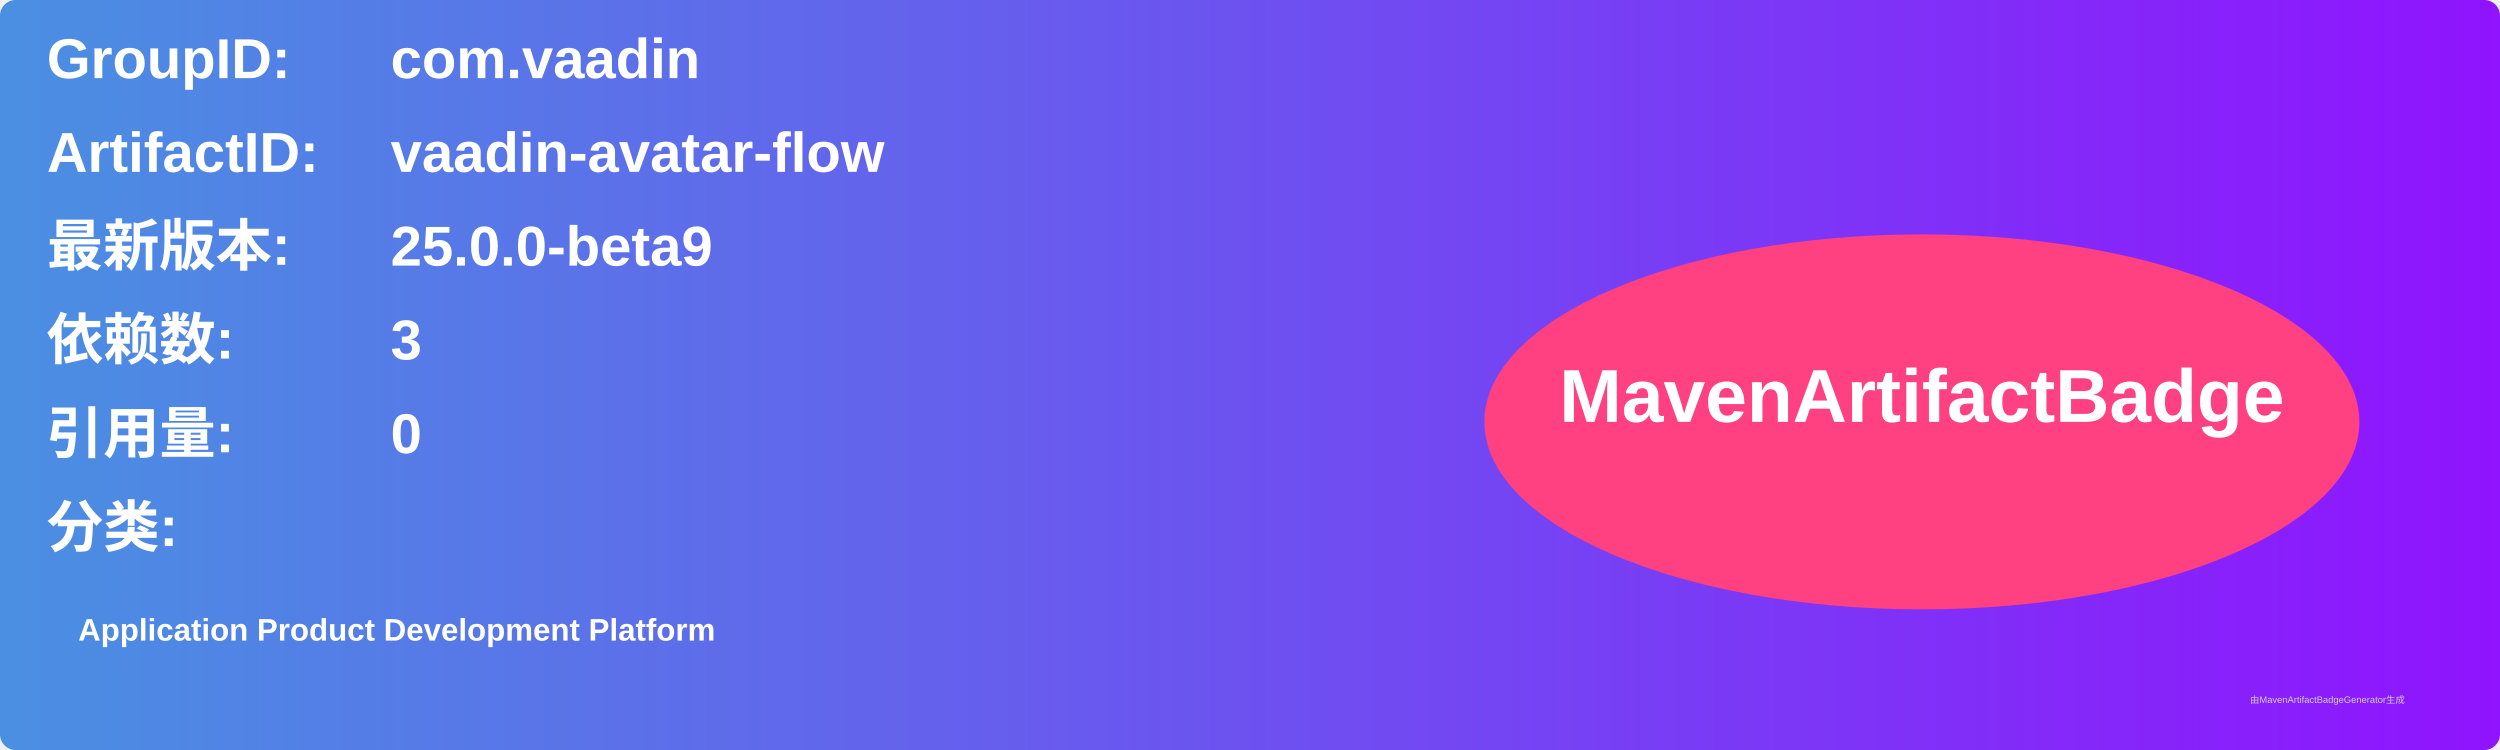
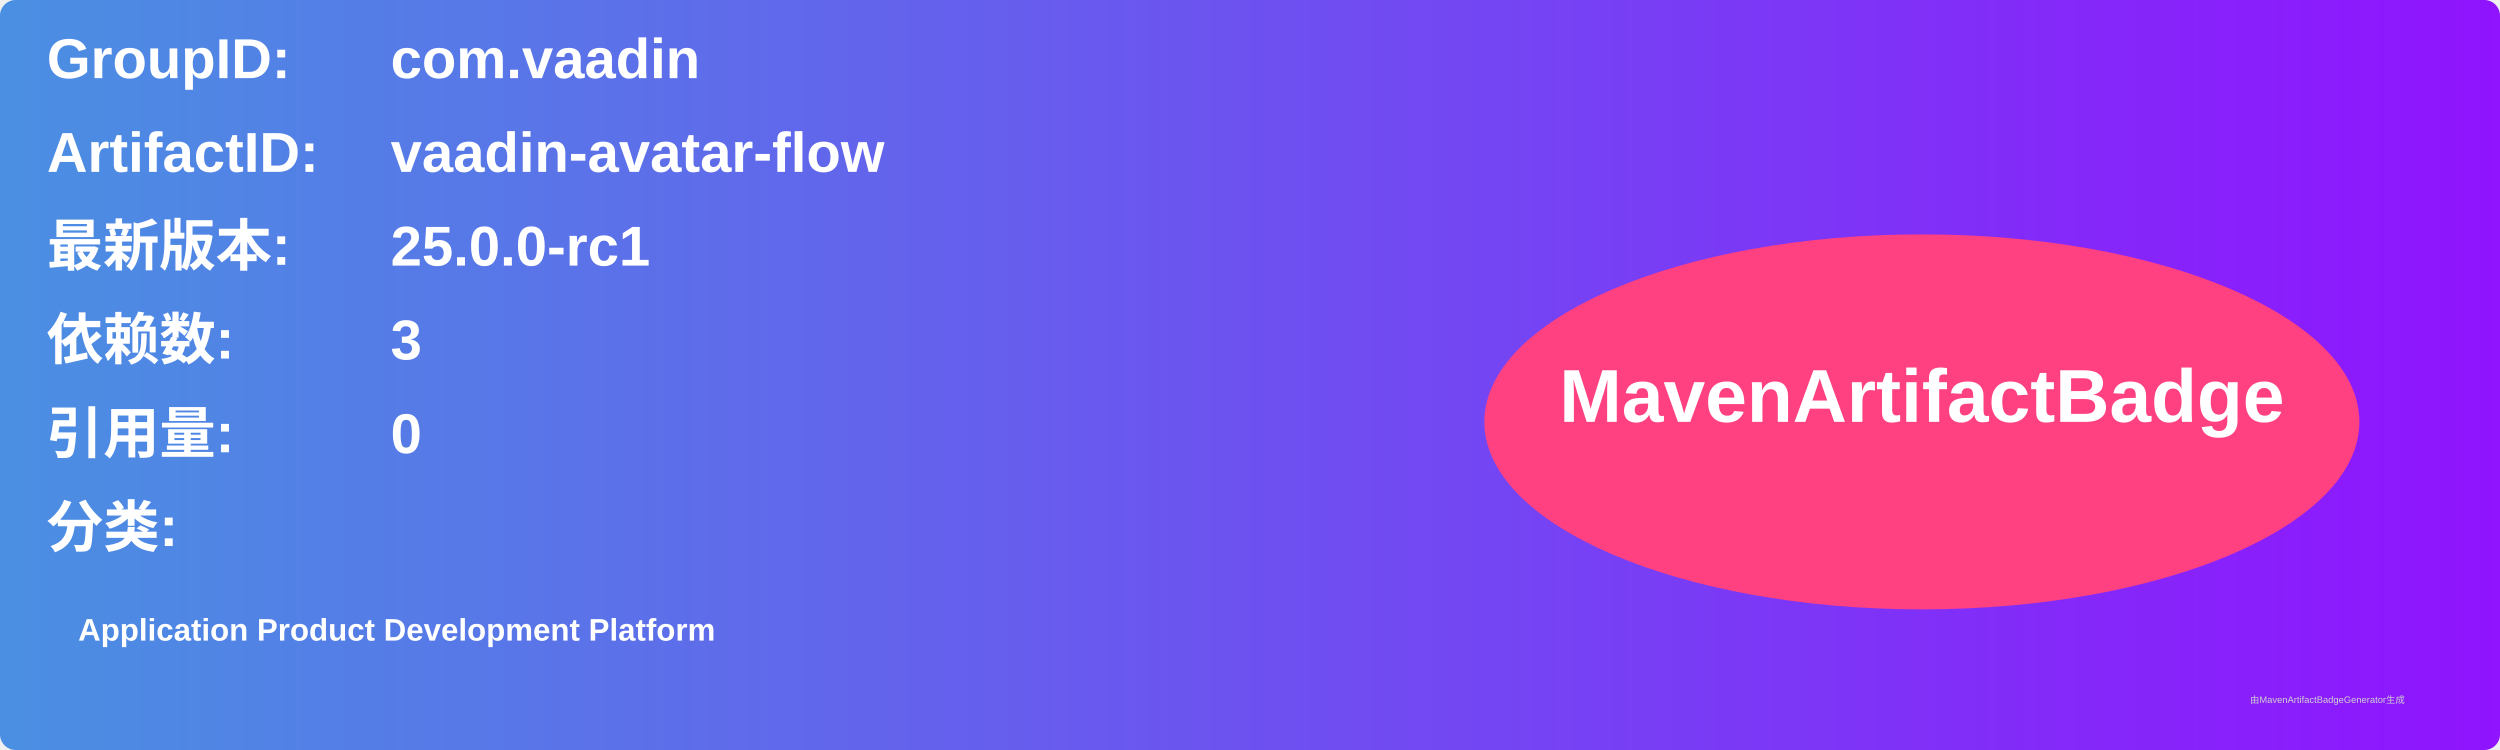
<svg xmlns="http://www.w3.org/2000/svg" width="800" height="240" viewBox="0 0 800 240">
  <linearGradient id="grad" x1="0%" y1="0%" x2="100%" y2="0%">
    <stop offset="0%" stop-color="#4a90e2" />
    <stop offset="100%" stop-color="#9013fe" />
  </linearGradient>
  <rect width="100%" height="100%" rx="5" ry="5" fill="url(#grad)" />
  <g transform="translate(15, 15)">
    <text x="0" y="10" font-family="Arial" font-size="18" fill="white" font-weight="bold" width="260">GroupID:</text>
    <text x="110" y="10" font-family="Arial" font-size="18" fill="white" font-weight="bold" width="460">com.vaadin</text>
    <text x="0" y="40" font-family="Arial" font-size="18" fill="white" font-weight="bold" width="260">ArtifactID:</text>
    <text x="110" y="40" font-family="Arial" font-size="18" fill="white" font-weight="bold" width="460">vaadin-avatar-flow</text>
    <text x="0" y="70" font-family="Arial" font-size="18" fill="white" font-weight="bold">最新版本:</text>
    <text x="110" y="70" font-family="Arial" font-size="18" fill="white" font-weight="bold">
-       <tspan font-weight="bold">25.0.0-beta9</tspan>
+       <tspan font-weight="bold">25.0.0-rc1</tspan>
    </text>
    <text x="0" y="100" font-family="Arial" font-size="18" fill="white" font-weight="bold">依赖数: </text>
    <text x="110" y="100" font-family="Arial" font-size="18" fill="white">
      <tspan font-weight="bold">3</tspan>
    </text>
    <text x="0" y="130" font-family="Arial" font-size="18" fill="white" font-weight="bold">引用量: </text>
    <text x="110" y="130" font-family="Arial" font-size="18" fill="white">
      <tspan font-weight="bold">0</tspan>
    </text>
    <text x="0" y="160" font-family="Arial" font-size="18" fill="white" font-weight="bold">分类:</text>
    <text x="10" y="190" font-family="Arial" font-size="10" fill="white">
      <tspan font-weight="bold">Application Product Development Platform</tspan>
    </text>
    <ellipse cx="600" cy="120" rx="140" ry="60" fill="#ff4081" />
    <text x="600" y="120" text-anchor="middle" font-family="Arial" font-size="24" fill="white" font-weight="bold">MavenArtifactBadge</text>
  </g>
  <text x="720" y="225" font-family="Arial" font-size="3" fill="#d0d0d0">由MavenArtifactBadgeGenerator生成</text>
</svg>
